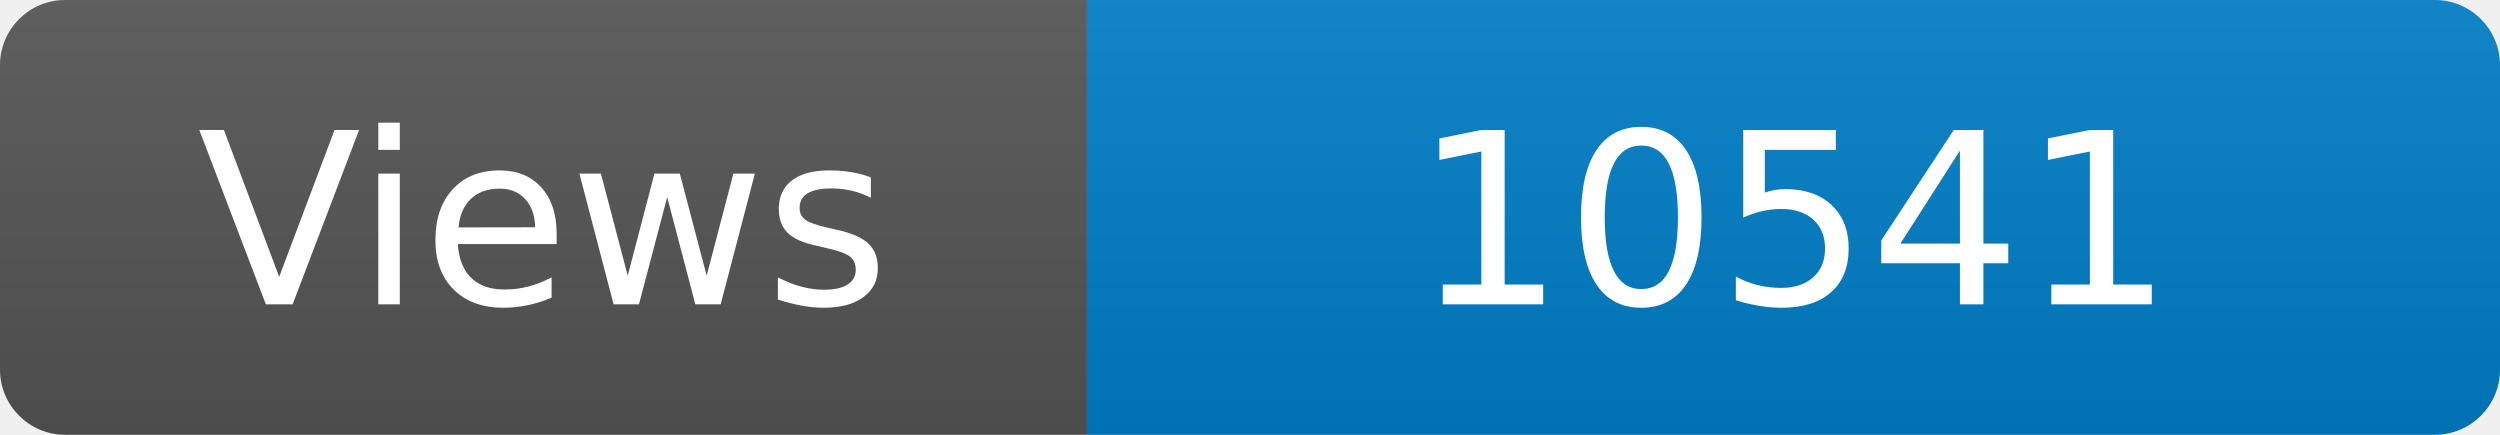
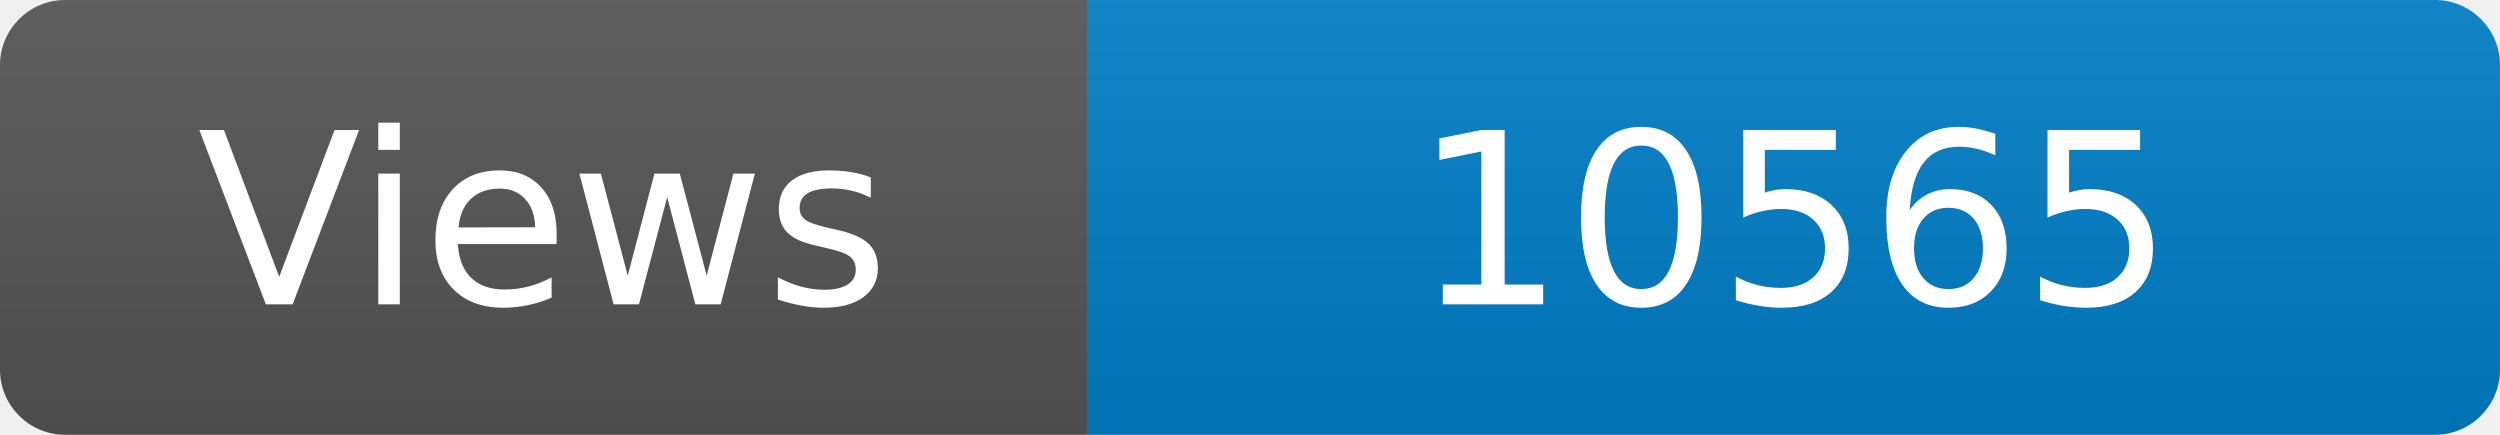
<svg xmlns="http://www.w3.org/2000/svg" width="115" height="20" role="img" aria-label="Maintained?: yes">
  <linearGradient id="s" x2="0" y2="100%">
    <stop offset="0" stop-color="#bbb" stop-opacity=".1" />
    <stop offset="1" stop-opacity=".1" />
  </linearGradient>
  <clipPath id="r">
    <rect width="115" height="20" rx="3" fill="#fff" />
  </clipPath>
  <g clip-path="url(#r)">
    <rect width="50" height="20" fill="#555" />
    <rect x="50" width="160" height="20" fill="#007ec6" />
    <rect width="115" height="20" fill="url(#s)" />
  </g>
  <g fill="#fff" text-anchor="middle" font-family="Verdana,Geneva,DejaVu Sans,sans-serif" font-size="110">
    <text x="250" y="140" transform="scale(.1)" fill="#fff">Views</text>
-     <text x="825" y="140" transform="scale(.1)" fill="#fff">10541</text>
+     <text x="825" y="140" transform="scale(.1)" fill="#fff">10565</text>
  </g>
</svg>
